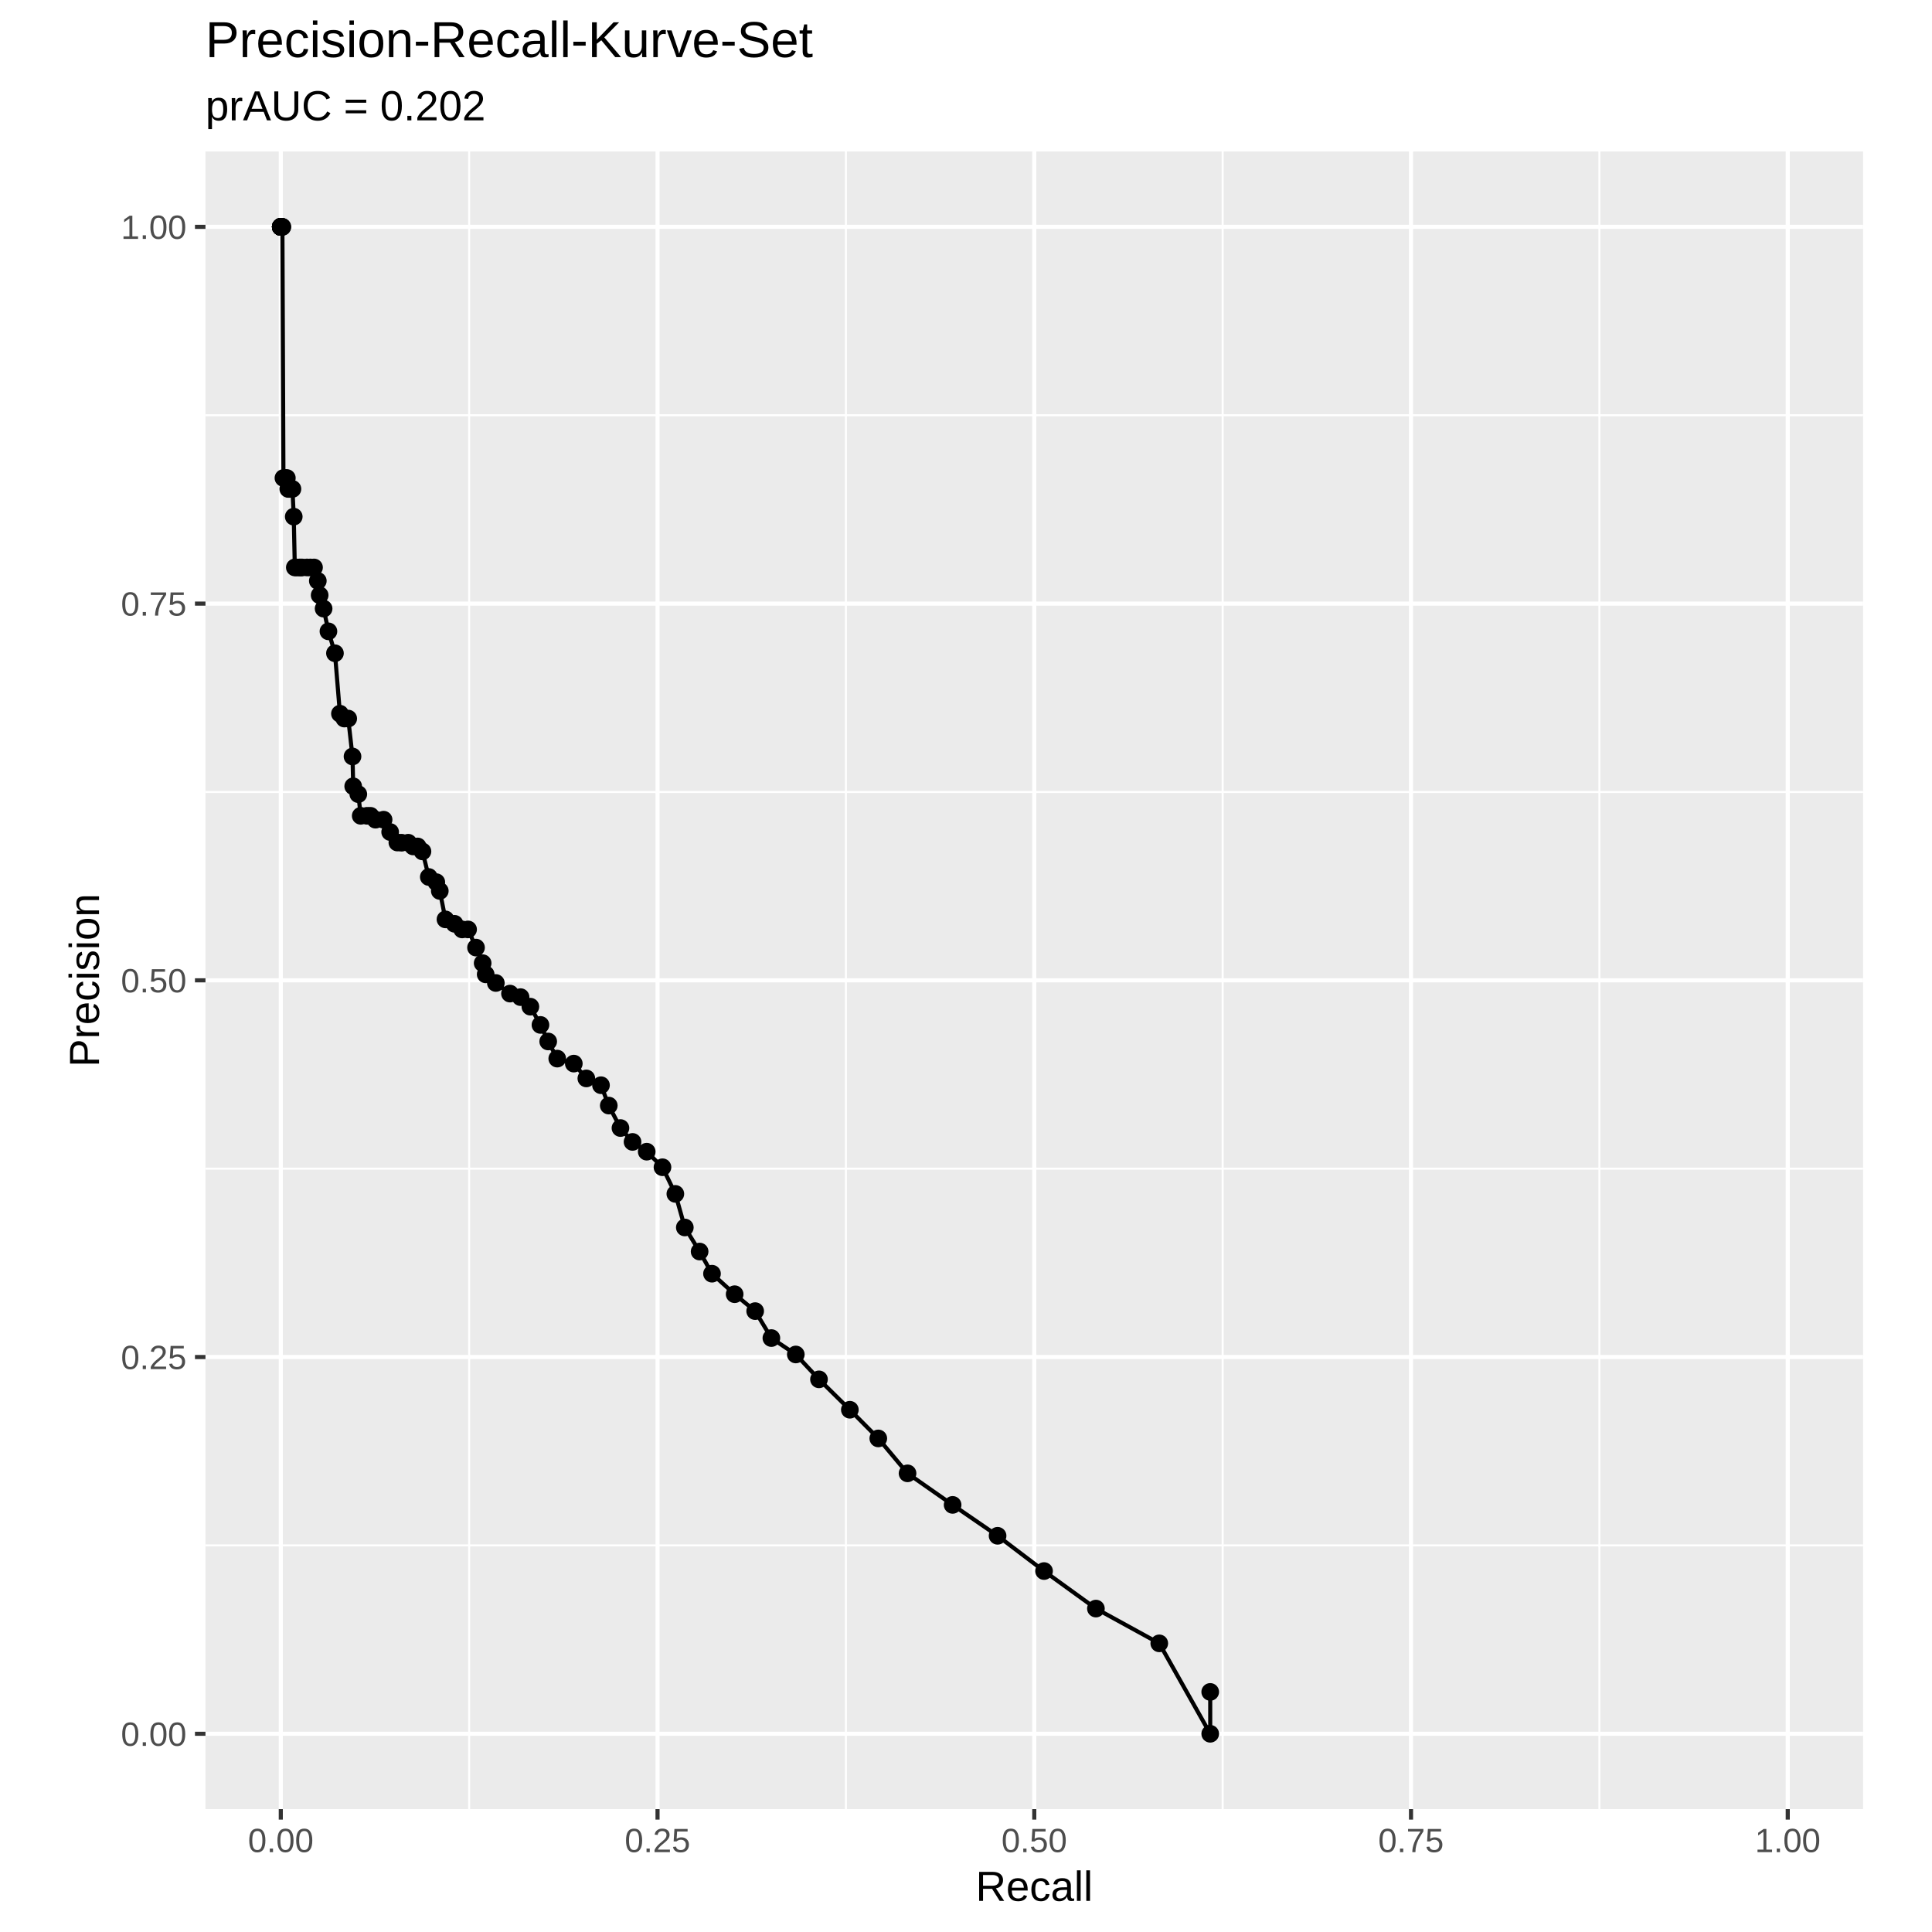
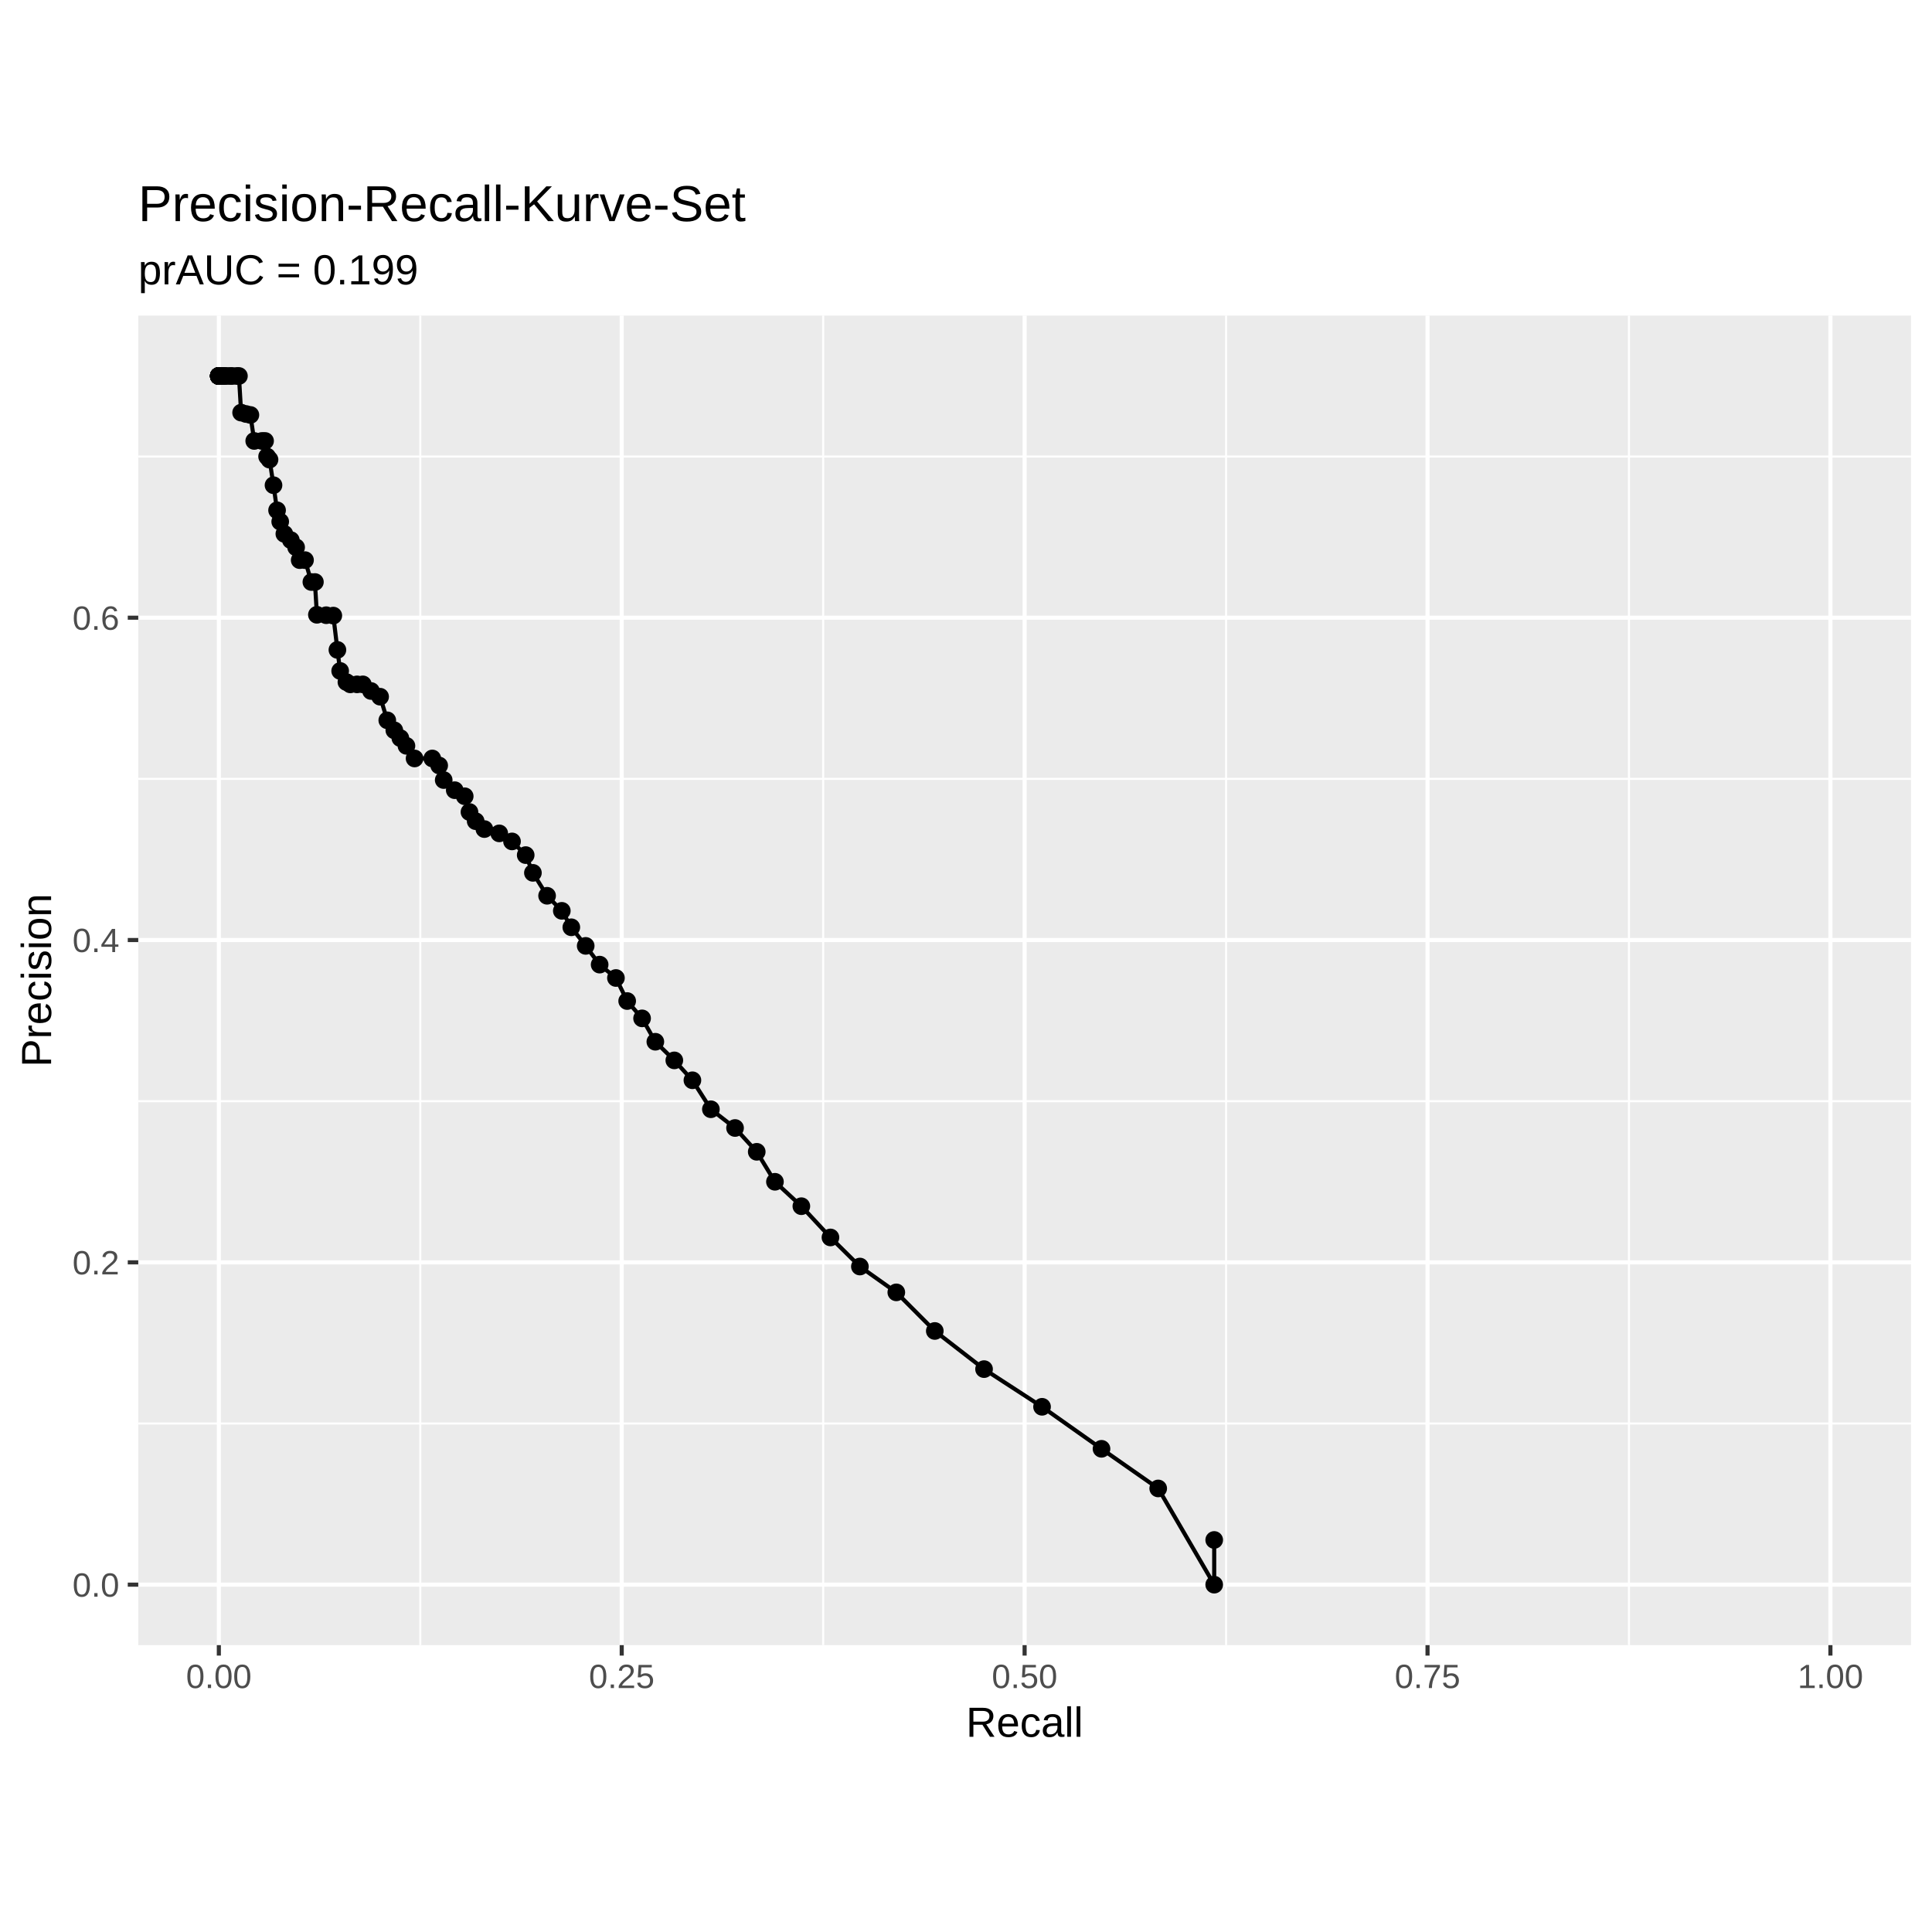
<svg xmlns="http://www.w3.org/2000/svg" class="svglite" width="504.00pt" height="504.00pt" viewBox="0 0 504.00 504.00">
  <defs>
    <style type="text/css">
    .svglite line, .svglite polyline, .svglite polygon, .svglite path, .svglite rect, .svglite circle {
      fill: none;
      stroke: #000000;
      stroke-linecap: round;
      stroke-linejoin: round;
      stroke-miterlimit: 10.00;
    }
    .svglite text {
      white-space: pre;
    }
  </style>
  </defs>
  <rect width="100%" height="100%" style="stroke: none; fill: #FFFFFF;" />
  <defs>
    <clipPath id="cpMC4wMHw1MDQuMDB8MC4wMHw1MDQuMDA=">
      <rect x="0.00" y="0.00" width="504.00" height="504.00" />
    </clipPath>
  </defs>
  <g clip-path="url(#cpMC4wMHw1MDQuMDB8MC4wMHw1MDQuMDA=)">
</g>
  <defs>
-     <clipPath id="cpMTIuNTB8NDkxLjUwfDAuMDB8NTA0LjAw">
-       <rect x="12.50" y="0.00" width="479.01" height="504.00" />
+     <clipPath id="cpMC4wMHw1MDQuMDB8NDIuNzl8NDYxLjIx">
+       <rect x="0" y="42.79" width="504.00" height="418.41" />
    </clipPath>
  </defs>
-   <g clip-path="url(#cpMTIuNTB8NDkxLjUwfDAuMDB8NTA0LjAw)">
-     <rect x="12.50" y="0.00" width="479.01" height="504.00" style="stroke-width: 1.07; stroke: #FFFFFF; fill: #FFFFFF;" />
+   <g clip-path="url(#cpMC4wMHw1MDQuMDB8NDIuNzl8NDYxLjIx)">
+     <rect x="0" y="42.79" width="504.00" height="418.41" style="stroke-width: 1.07; stroke: #FFFFFF; fill: #FFFFFF;" />
  </g>
  <g clip-path="url(#cpMC4wMHw1MDQuMDB8MC4wMHw1MDQuMDA=)">
</g>
  <defs>
-     <clipPath id="cpNTMuNjB8NDg2LjAyfDM5LjUyfDQ3MS45NQ==">
-       <rect x="53.60" y="39.52" width="432.43" height="432.43" />
+     <clipPath id="cpMzYuMDd8NDk4LjUyfDgyLjMyfDQyOS4xNg==">
+       <rect x="36.07" y="82.32" width="462.45" height="346.84" />
    </clipPath>
  </defs>
-   <g clip-path="url(#cpNTMuNjB8NDg2LjAyfDM5LjUyfDQ3MS45NQ==)">
-     <rect x="53.60" y="39.52" width="432.43" height="432.43" style="stroke-width: 1.07; stroke: none; fill: #EBEBEB;" />
-     <polyline points="53.60,403.15 486.02,403.15 " style="stroke-width: 0.53; stroke: #FFFFFF; stroke-linecap: butt;" />
-     <polyline points="53.60,304.87 486.02,304.87 " style="stroke-width: 0.53; stroke: #FFFFFF; stroke-linecap: butt;" />
-     <polyline points="53.60,206.60 486.02,206.60 " style="stroke-width: 0.53; stroke: #FFFFFF; stroke-linecap: butt;" />
-     <polyline points="53.60,108.32 486.02,108.32 " style="stroke-width: 0.53; stroke: #FFFFFF; stroke-linecap: butt;" />
-     <polyline points="122.39,471.95 122.39,39.52 " style="stroke-width: 0.53; stroke: #FFFFFF; stroke-linecap: butt;" />
-     <polyline points="220.67,471.95 220.67,39.52 " style="stroke-width: 0.53; stroke: #FFFFFF; stroke-linecap: butt;" />
-     <polyline points="318.95,471.95 318.95,39.52 " style="stroke-width: 0.53; stroke: #FFFFFF; stroke-linecap: butt;" />
-     <polyline points="417.23,471.95 417.23,39.52 " style="stroke-width: 0.53; stroke: #FFFFFF; stroke-linecap: butt;" />
-     <polyline points="53.60,452.29 486.02,452.29 " style="stroke-width: 1.07; stroke: #FFFFFF; stroke-linecap: butt;" />
-     <polyline points="53.60,354.01 486.02,354.01 " style="stroke-width: 1.07; stroke: #FFFFFF; stroke-linecap: butt;" />
-     <polyline points="53.60,255.74 486.02,255.74 " style="stroke-width: 1.07; stroke: #FFFFFF; stroke-linecap: butt;" />
-     <polyline points="53.60,157.46 486.02,157.46 " style="stroke-width: 1.07; stroke: #FFFFFF; stroke-linecap: butt;" />
-     <polyline points="53.60,59.18 486.02,59.18 " style="stroke-width: 1.07; stroke: #FFFFFF; stroke-linecap: butt;" />
-     <polyline points="73.25,471.95 73.25,39.52 " style="stroke-width: 1.07; stroke: #FFFFFF; stroke-linecap: butt;" />
-     <polyline points="171.53,471.95 171.53,39.52 " style="stroke-width: 1.07; stroke: #FFFFFF; stroke-linecap: butt;" />
-     <polyline points="269.81,471.95 269.81,39.52 " style="stroke-width: 1.07; stroke: #FFFFFF; stroke-linecap: butt;" />
-     <polyline points="368.09,471.95 368.09,39.52 " style="stroke-width: 1.07; stroke: #FFFFFF; stroke-linecap: butt;" />
-     <polyline points="466.37,471.95 466.37,39.52 " style="stroke-width: 1.07; stroke: #FFFFFF; stroke-linecap: butt;" />
-     <circle cx="315.71" cy="452.29" r="1.95" style="stroke-width: 0.71; fill: #000000;" />
-     <circle cx="315.71" cy="441.37" r="1.95" style="stroke-width: 0.71; fill: #000000;" />
-     <circle cx="302.42" cy="428.70" r="1.95" style="stroke-width: 0.71; fill: #000000;" />
-     <circle cx="285.89" cy="419.63" r="1.95" style="stroke-width: 0.71; fill: #000000;" />
-     <circle cx="272.36" cy="409.84" r="1.95" style="stroke-width: 0.71; fill: #000000;" />
-     <circle cx="260.24" cy="400.64" r="1.95" style="stroke-width: 0.71; fill: #000000;" />
-     <circle cx="248.51" cy="392.58" r="1.95" style="stroke-width: 0.71; fill: #000000;" />
-     <circle cx="236.75" cy="384.35" r="1.95" style="stroke-width: 0.71; fill: #000000;" />
-     <circle cx="229.12" cy="375.24" r="1.95" style="stroke-width: 0.71; fill: #000000;" />
-     <circle cx="221.70" cy="367.76" r="1.95" style="stroke-width: 0.71; fill: #000000;" />
-     <circle cx="213.65" cy="359.83" r="1.95" style="stroke-width: 0.71; fill: #000000;" />
-     <circle cx="207.60" cy="353.34" r="1.95" style="stroke-width: 0.71; fill: #000000;" />
-     <circle cx="201.23" cy="349.06" r="1.95" style="stroke-width: 0.71; fill: #000000;" />
-     <circle cx="197.00" cy="342.03" r="1.95" style="stroke-width: 0.71; fill: #000000;" />
-     <circle cx="191.65" cy="337.62" r="1.95" style="stroke-width: 0.71; fill: #000000;" />
-     <circle cx="185.74" cy="332.27" r="1.95" style="stroke-width: 0.71; fill: #000000;" />
-     <circle cx="182.51" cy="326.49" r="1.95" style="stroke-width: 0.71; fill: #000000;" />
-     <circle cx="178.65" cy="320.21" r="1.95" style="stroke-width: 0.71; fill: #000000;" />
-     <circle cx="176.18" cy="311.45" r="1.95" style="stroke-width: 0.71; fill: #000000;" />
-     <circle cx="172.82" cy="304.50" r="1.95" style="stroke-width: 0.71; fill: #000000;" />
-     <circle cx="168.71" cy="300.44" r="1.95" style="stroke-width: 0.71; fill: #000000;" />
-     <circle cx="165.01" cy="297.89" r="1.95" style="stroke-width: 0.71; fill: #000000;" />
-     <circle cx="161.86" cy="294.27" r="1.95" style="stroke-width: 0.71; fill: #000000;" />
-     <circle cx="158.81" cy="288.41" r="1.95" style="stroke-width: 0.71; fill: #000000;" />
-     <circle cx="156.78" cy="283.10" r="1.95" style="stroke-width: 0.71; fill: #000000;" />
-     <circle cx="152.96" cy="281.33" r="1.95" style="stroke-width: 0.71; fill: #000000;" />
-     <circle cx="149.69" cy="277.46" r="1.95" style="stroke-width: 0.71; fill: #000000;" />
-     <circle cx="145.37" cy="276.16" r="1.95" style="stroke-width: 0.71; fill: #000000;" />
-     <circle cx="143.01" cy="271.69" r="1.95" style="stroke-width: 0.71; fill: #000000;" />
-     <circle cx="140.99" cy="267.37" r="1.95" style="stroke-width: 0.71; fill: #000000;" />
-     <circle cx="138.36" cy="262.61" r="1.95" style="stroke-width: 0.71; fill: #000000;" />
-     <circle cx="135.80" cy="260.12" r="1.95" style="stroke-width: 0.71; fill: #000000;" />
-     <circle cx="133.04" cy="259.20" r="1.95" style="stroke-width: 0.71; fill: #000000;" />
-     <circle cx="129.35" cy="256.43" r="1.95" style="stroke-width: 0.71; fill: #000000;" />
-     <circle cx="126.70" cy="254.18" r="1.95" style="stroke-width: 0.71; fill: #000000;" />
-     <circle cx="125.91" cy="251.26" r="1.95" style="stroke-width: 0.71; fill: #000000;" />
-     <circle cx="124.18" cy="247.20" r="1.95" style="stroke-width: 0.71; fill: #000000;" />
-     <circle cx="122.11" cy="242.46" r="1.95" style="stroke-width: 0.71; fill: #000000;" />
-     <circle cx="120.56" cy="242.46" r="1.95" style="stroke-width: 0.71; fill: #000000;" />
-     <circle cx="118.58" cy="240.99" r="1.95" style="stroke-width: 0.71; fill: #000000;" />
-     <circle cx="116.21" cy="239.84" r="1.95" style="stroke-width: 0.71; fill: #000000;" />
-     <circle cx="114.73" cy="232.42" r="1.95" style="stroke-width: 0.71; fill: #000000;" />
-     <circle cx="113.82" cy="230.13" r="1.95" style="stroke-width: 0.71; fill: #000000;" />
-     <circle cx="111.86" cy="228.78" r="1.95" style="stroke-width: 0.71; fill: #000000;" />
-     <circle cx="110.21" cy="222.11" r="1.95" style="stroke-width: 0.71; fill: #000000;" />
-     <circle cx="108.96" cy="220.81" r="1.95" style="stroke-width: 0.71; fill: #000000;" />
-     <circle cx="107.77" cy="220.81" r="1.95" style="stroke-width: 0.71; fill: #000000;" />
-     <circle cx="106.50" cy="219.84" r="1.95" style="stroke-width: 0.71; fill: #000000;" />
-     <circle cx="104.77" cy="219.84" r="1.95" style="stroke-width: 0.71; fill: #000000;" />
-     <circle cx="103.66" cy="219.79" r="1.95" style="stroke-width: 0.71; fill: #000000;" />
-     <circle cx="101.78" cy="217.05" r="1.95" style="stroke-width: 0.71; fill: #000000;" />
-     <circle cx="100.07" cy="213.83" r="1.95" style="stroke-width: 0.71; fill: #000000;" />
-     <circle cx="97.96" cy="213.83" r="1.95" style="stroke-width: 0.71; fill: #000000;" />
-     <circle cx="96.66" cy="212.82" r="1.95" style="stroke-width: 0.71; fill: #000000;" />
-     <circle cx="95.73" cy="212.82" r="1.95" style="stroke-width: 0.71; fill: #000000;" />
-     <circle cx="94.10" cy="212.82" r="1.95" style="stroke-width: 0.71; fill: #000000;" />
-     <circle cx="93.47" cy="207.17" r="1.95" style="stroke-width: 0.71; fill: #000000;" />
-     <circle cx="92.14" cy="205.12" r="1.95" style="stroke-width: 0.71; fill: #000000;" />
-     <circle cx="91.96" cy="197.34" r="1.95" style="stroke-width: 0.71; fill: #000000;" />
-     <circle cx="90.84" cy="187.45" r="1.95" style="stroke-width: 0.71; fill: #000000;" />
-     <circle cx="89.83" cy="187.45" r="1.95" style="stroke-width: 0.71; fill: #000000;" />
-     <circle cx="88.68" cy="186.18" r="1.95" style="stroke-width: 0.71; fill: #000000;" />
-     <circle cx="87.38" cy="170.41" r="1.95" style="stroke-width: 0.71; fill: #000000;" />
-     <circle cx="85.68" cy="164.70" r="1.95" style="stroke-width: 0.71; fill: #000000;" />
-     <circle cx="84.42" cy="158.77" r="1.95" style="stroke-width: 0.71; fill: #000000;" />
-     <circle cx="83.39" cy="155.27" r="1.95" style="stroke-width: 0.71; fill: #000000;" />
-     <circle cx="82.91" cy="151.54" r="1.95" style="stroke-width: 0.71; fill: #000000;" />
-     <circle cx="81.92" cy="148.03" r="1.95" style="stroke-width: 0.71; fill: #000000;" />
-     <circle cx="80.94" cy="148.03" r="1.95" style="stroke-width: 0.71; fill: #000000;" />
-     <circle cx="80.08" cy="148.03" r="1.95" style="stroke-width: 0.71; fill: #000000;" />
-     <circle cx="78.82" cy="148.03" r="1.95" style="stroke-width: 0.71; fill: #000000;" />
-     <circle cx="78.45" cy="148.03" r="1.95" style="stroke-width: 0.71; fill: #000000;" />
-     <circle cx="78.11" cy="148.03" r="1.95" style="stroke-width: 0.71; fill: #000000;" />
-     <circle cx="77.38" cy="148.03" r="1.95" style="stroke-width: 0.71; fill: #000000;" />
-     <circle cx="76.91" cy="148.03" r="1.95" style="stroke-width: 0.71; fill: #000000;" />
-     <circle cx="76.63" cy="134.78" r="1.95" style="stroke-width: 0.71; fill: #000000;" />
-     <circle cx="76.29" cy="127.55" r="1.95" style="stroke-width: 0.71; fill: #000000;" />
-     <circle cx="75.55" cy="127.55" r="1.95" style="stroke-width: 0.71; fill: #000000;" />
-     <circle cx="75.20" cy="127.55" r="1.95" style="stroke-width: 0.71; fill: #000000;" />
-     <circle cx="74.83" cy="124.70" r="1.95" style="stroke-width: 0.71; fill: #000000;" />
-     <circle cx="74.36" cy="124.70" r="1.95" style="stroke-width: 0.71; fill: #000000;" />
-     <circle cx="73.94" cy="124.70" r="1.95" style="stroke-width: 0.71; fill: #000000;" />
-     <circle cx="73.67" cy="59.18" r="1.95" style="stroke-width: 0.71; fill: #000000;" />
-     <circle cx="73.57" cy="59.18" r="1.95" style="stroke-width: 0.71; fill: #000000;" />
-     <circle cx="73.57" cy="59.18" r="1.95" style="stroke-width: 0.71; fill: #000000;" />
-     <circle cx="73.25" cy="59.18" r="1.95" style="stroke-width: 0.71; fill: #000000;" />
-     <circle cx="73.25" cy="59.18" r="1.95" style="stroke-width: 0.71; fill: #000000;" />
-     <circle cx="73.25" cy="59.18" r="1.95" style="stroke-width: 0.71; fill: #000000;" />
-     <circle cx="73.25" cy="59.18" r="1.95" style="stroke-width: 0.71; fill: #000000;" />
-     <circle cx="73.25" cy="59.18" r="1.95" style="stroke-width: 0.71; fill: #000000;" />
-     <circle cx="73.25" cy="59.18" r="1.95" style="stroke-width: 0.71; fill: #000000;" />
-     <circle cx="73.25" cy="59.18" r="1.95" style="stroke-width: 0.71; fill: #000000;" />
-     <circle cx="73.25" cy="59.18" r="1.95" style="stroke-width: 0.71; fill: #000000;" />
-     <circle cx="73.25" cy="59.18" r="1.95" style="stroke-width: 0.71; fill: #000000;" />
-     <circle cx="73.25" cy="59.18" r="1.95" style="stroke-width: 0.71; fill: #000000;" />
-     <circle cx="73.25" cy="59.18" r="1.95" style="stroke-width: 0.71; fill: #000000;" />
-     <circle cx="73.25" cy="59.18" r="1.95" style="stroke-width: 0.71; fill: #000000;" />
-     <circle cx="73.25" cy="59.18" r="1.95" style="stroke-width: 0.71; fill: #000000;" />
-     <circle cx="73.25" cy="59.18" r="1.95" style="stroke-width: 0.71; fill: #000000;" />
-     <circle cx="73.25" cy="59.18" r="1.95" style="stroke-width: 0.71; fill: #000000;" />
-     <circle cx="73.25" cy="59.18" r="1.95" style="stroke-width: 0.71; fill: #000000;" />
-     <circle cx="73.25" cy="59.18" r="1.95" style="stroke-width: 0.71; fill: #000000;" />
-     <circle cx="73.25" cy="59.18" r="1.95" style="stroke-width: 0.71; fill: #000000;" />
-     <polyline points="73.25,59.18 73.25,59.18 73.25,59.18 73.25,59.18 73.25,59.18 73.25,59.18 73.25,59.18 73.25,59.18 73.25,59.18 73.25,59.18 73.25,59.18 73.25,59.18 73.25,59.18 73.25,59.18 73.25,59.18 73.25,59.18 73.25,59.18 73.25,59.18 73.57,59.18 73.57,59.18 73.67,59.18 73.94,124.70 74.36,124.70 74.83,124.70 75.20,127.55 75.55,127.55 76.29,127.55 76.63,134.78 76.91,148.03 77.38,148.03 78.11,148.03 78.45,148.03 78.82,148.03 80.08,148.03 80.94,148.03 81.92,148.03 82.91,151.54 83.39,155.27 84.42,158.77 85.68,164.70 87.38,170.41 88.68,186.18 89.83,187.45 90.84,187.45 91.96,197.34 92.14,205.12 93.47,207.17 94.10,212.82 95.73,212.82 96.66,212.82 97.96,213.83 100.07,213.83 101.78,217.05 103.66,219.79 104.77,219.84 106.50,219.84 107.77,220.81 108.96,220.81 110.21,222.11 111.86,228.78 113.82,230.13 114.73,232.42 116.21,239.84 118.58,240.99 120.56,242.46 122.11,242.46 124.18,247.20 125.91,251.26 126.70,254.18 129.35,256.43 133.04,259.20 135.80,260.12 138.36,262.61 140.99,267.37 143.01,271.69 145.37,276.16 149.69,277.46 152.96,281.33 156.78,283.10 158.81,288.41 161.86,294.27 165.01,297.89 168.71,300.44 172.82,304.50 176.18,311.45 178.65,320.21 182.51,326.49 185.74,332.27 191.65,337.62 197.00,342.03 201.23,349.06 207.60,353.34 213.65,359.83 221.70,367.76 229.12,375.24 236.75,384.35 248.51,392.58 260.24,400.64 272.36,409.84 285.89,419.63 302.42,428.70 315.71,452.29 315.71,441.37 " style="stroke-width: 1.07; stroke-linecap: butt;" />
+   <g clip-path="url(#cpMzYuMDd8NDk4LjUyfDgyLjMyfDQyOS4xNg==)">
+     <rect x="36.07" y="82.32" width="462.45" height="346.84" style="stroke-width: 1.07; stroke: none; fill: #EBEBEB;" />
+     <polyline points="36.07,371.35 498.52,371.35 " style="stroke-width: 0.53; stroke: #FFFFFF; stroke-linecap: butt;" />
+     <polyline points="36.07,287.27 498.52,287.27 " style="stroke-width: 0.53; stroke: #FFFFFF; stroke-linecap: butt;" />
+     <polyline points="36.07,203.18 498.52,203.18 " style="stroke-width: 0.53; stroke: #FFFFFF; stroke-linecap: butt;" />
+     <polyline points="36.07,119.10 498.52,119.10 " style="stroke-width: 0.53; stroke: #FFFFFF; stroke-linecap: butt;" />
+     <polyline points="109.64,429.16 109.64,82.32 " style="stroke-width: 0.53; stroke: #FFFFFF; stroke-linecap: butt;" />
+     <polyline points="214.74,429.16 214.74,82.32 " style="stroke-width: 0.53; stroke: #FFFFFF; stroke-linecap: butt;" />
+     <polyline points="319.85,429.16 319.85,82.32 " style="stroke-width: 0.53; stroke: #FFFFFF; stroke-linecap: butt;" />
+     <polyline points="424.95,429.16 424.95,82.32 " style="stroke-width: 0.53; stroke: #FFFFFF; stroke-linecap: butt;" />
+     <polyline points="36.07,413.39 498.52,413.39 " style="stroke-width: 1.07; stroke: #FFFFFF; stroke-linecap: butt;" />
+     <polyline points="36.07,329.31 498.52,329.31 " style="stroke-width: 1.07; stroke: #FFFFFF; stroke-linecap: butt;" />
+     <polyline points="36.07,245.23 498.52,245.23 " style="stroke-width: 1.07; stroke: #FFFFFF; stroke-linecap: butt;" />
+     <polyline points="36.07,161.14 498.52,161.14 " style="stroke-width: 1.07; stroke: #FFFFFF; stroke-linecap: butt;" />
+     <polyline points="57.09,429.16 57.09,82.32 " style="stroke-width: 1.07; stroke: #FFFFFF; stroke-linecap: butt;" />
+     <polyline points="162.19,429.16 162.19,82.32 " style="stroke-width: 1.07; stroke: #FFFFFF; stroke-linecap: butt;" />
+     <polyline points="267.29,429.16 267.29,82.32 " style="stroke-width: 1.07; stroke: #FFFFFF; stroke-linecap: butt;" />
+     <polyline points="372.40,429.16 372.40,82.32 " style="stroke-width: 1.07; stroke: #FFFFFF; stroke-linecap: butt;" />
+     <polyline points="477.50,429.16 477.50,82.32 " style="stroke-width: 1.07; stroke: #FFFFFF; stroke-linecap: butt;" />
+     <circle cx="316.75" cy="413.39" r="1.95" style="stroke-width: 0.71; fill: #000000;" />
+     <circle cx="316.75" cy="401.73" r="1.95" style="stroke-width: 0.71; fill: #000000;" />
+     <circle cx="302.14" cy="388.29" r="1.95" style="stroke-width: 0.71; fill: #000000;" />
+     <circle cx="287.35" cy="377.95" r="1.95" style="stroke-width: 0.71; fill: #000000;" />
+     <circle cx="271.84" cy="366.99" r="1.95" style="stroke-width: 0.71; fill: #000000;" />
+     <circle cx="256.71" cy="357.16" r="1.95" style="stroke-width: 0.71; fill: #000000;" />
+     <circle cx="243.86" cy="347.21" r="1.95" style="stroke-width: 0.71; fill: #000000;" />
+     <circle cx="233.82" cy="337.14" r="1.95" style="stroke-width: 0.71; fill: #000000;" />
+     <circle cx="224.32" cy="330.40" r="1.95" style="stroke-width: 0.71; fill: #000000;" />
+     <circle cx="216.64" cy="322.81" r="1.95" style="stroke-width: 0.71; fill: #000000;" />
+     <circle cx="209.05" cy="314.66" r="1.95" style="stroke-width: 0.71; fill: #000000;" />
+     <circle cx="202.16" cy="308.29" r="1.95" style="stroke-width: 0.71; fill: #000000;" />
+     <circle cx="197.41" cy="300.47" r="1.95" style="stroke-width: 0.71; fill: #000000;" />
+     <circle cx="191.75" cy="294.26" r="1.95" style="stroke-width: 0.71; fill: #000000;" />
+     <circle cx="185.45" cy="289.37" r="1.95" style="stroke-width: 0.71; fill: #000000;" />
+     <circle cx="180.63" cy="281.81" r="1.95" style="stroke-width: 0.71; fill: #000000;" />
+     <circle cx="175.91" cy="276.62" r="1.95" style="stroke-width: 0.71; fill: #000000;" />
+     <circle cx="170.96" cy="271.76" r="1.95" style="stroke-width: 0.71; fill: #000000;" />
+     <circle cx="167.50" cy="265.66" r="1.95" style="stroke-width: 0.71; fill: #000000;" />
+     <circle cx="163.61" cy="261.14" r="1.95" style="stroke-width: 0.71; fill: #000000;" />
+     <circle cx="160.68" cy="255.13" r="1.95" style="stroke-width: 0.71; fill: #000000;" />
+     <circle cx="156.43" cy="251.64" r="1.95" style="stroke-width: 0.71; fill: #000000;" />
+     <circle cx="152.79" cy="246.75" r="1.95" style="stroke-width: 0.71; fill: #000000;" />
+     <circle cx="149.04" cy="241.90" r="1.95" style="stroke-width: 0.71; fill: #000000;" />
+     <circle cx="146.56" cy="237.61" r="1.95" style="stroke-width: 0.71; fill: #000000;" />
+     <circle cx="142.72" cy="233.68" r="1.95" style="stroke-width: 0.71; fill: #000000;" />
+     <circle cx="139.02" cy="227.70" r="1.95" style="stroke-width: 0.71; fill: #000000;" />
+     <circle cx="137.14" cy="223.07" r="1.95" style="stroke-width: 0.71; fill: #000000;" />
+     <circle cx="133.57" cy="219.50" r="1.95" style="stroke-width: 0.71; fill: #000000;" />
+     <circle cx="130.24" cy="217.40" r="1.95" style="stroke-width: 0.71; fill: #000000;" />
+     <circle cx="126.36" cy="216.28" r="1.95" style="stroke-width: 0.71; fill: #000000;" />
+     <circle cx="124.09" cy="214.22" r="1.95" style="stroke-width: 0.71; fill: #000000;" />
+     <circle cx="122.47" cy="211.83" r="1.95" style="stroke-width: 0.71; fill: #000000;" />
+     <circle cx="121.23" cy="207.72" r="1.95" style="stroke-width: 0.71; fill: #000000;" />
+     <circle cx="118.63" cy="206.14" r="1.95" style="stroke-width: 0.71; fill: #000000;" />
+     <circle cx="115.75" cy="203.49" r="1.95" style="stroke-width: 0.71; fill: #000000;" />
+     <circle cx="114.57" cy="199.70" r="1.95" style="stroke-width: 0.71; fill: #000000;" />
+     <circle cx="112.77" cy="197.86" r="1.95" style="stroke-width: 0.71; fill: #000000;" />
+     <circle cx="108.15" cy="197.86" r="1.95" style="stroke-width: 0.71; fill: #000000;" />
+     <circle cx="106.03" cy="194.57" r="1.95" style="stroke-width: 0.71; fill: #000000;" />
+     <circle cx="104.44" cy="192.55" r="1.95" style="stroke-width: 0.71; fill: #000000;" />
+     <circle cx="102.87" cy="190.52" r="1.95" style="stroke-width: 0.71; fill: #000000;" />
+     <circle cx="101.03" cy="187.91" r="1.95" style="stroke-width: 0.71; fill: #000000;" />
+     <circle cx="99.16" cy="181.75" r="1.95" style="stroke-width: 0.71; fill: #000000;" />
+     <circle cx="96.79" cy="180.26" r="1.95" style="stroke-width: 0.71; fill: #000000;" />
+     <circle cx="94.66" cy="178.53" r="1.95" style="stroke-width: 0.71; fill: #000000;" />
+     <circle cx="93.14" cy="178.53" r="1.95" style="stroke-width: 0.71; fill: #000000;" />
+     <circle cx="91.39" cy="178.53" r="1.95" style="stroke-width: 0.71; fill: #000000;" />
+     <circle cx="90.37" cy="177.93" r="1.95" style="stroke-width: 0.71; fill: #000000;" />
+     <circle cx="88.74" cy="175.03" r="1.95" style="stroke-width: 0.71; fill: #000000;" />
+     <circle cx="88.02" cy="169.54" r="1.95" style="stroke-width: 0.71; fill: #000000;" />
+     <circle cx="86.95" cy="160.59" r="1.95" style="stroke-width: 0.71; fill: #000000;" />
+     <circle cx="85.10" cy="160.49" r="1.95" style="stroke-width: 0.71; fill: #000000;" />
+     <circle cx="82.67" cy="160.38" r="1.95" style="stroke-width: 0.71; fill: #000000;" />
+     <circle cx="82.15" cy="151.83" r="1.95" style="stroke-width: 0.71; fill: #000000;" />
+     <circle cx="81.23" cy="151.83" r="1.95" style="stroke-width: 0.71; fill: #000000;" />
+     <circle cx="79.57" cy="146.12" r="1.95" style="stroke-width: 0.71; fill: #000000;" />
+     <circle cx="78.18" cy="146.12" r="1.95" style="stroke-width: 0.71; fill: #000000;" />
+     <circle cx="77.25" cy="142.78" r="1.95" style="stroke-width: 0.71; fill: #000000;" />
+     <circle cx="75.87" cy="140.90" r="1.95" style="stroke-width: 0.71; fill: #000000;" />
+     <circle cx="74.18" cy="139.27" r="1.95" style="stroke-width: 0.71; fill: #000000;" />
+     <circle cx="73.10" cy="136.08" r="1.95" style="stroke-width: 0.71; fill: #000000;" />
+     <circle cx="72.28" cy="133.12" r="1.95" style="stroke-width: 0.71; fill: #000000;" />
+     <circle cx="71.35" cy="126.58" r="1.95" style="stroke-width: 0.71; fill: #000000;" />
+     <circle cx="70.31" cy="119.90" r="1.95" style="stroke-width: 0.71; fill: #000000;" />
+     <circle cx="69.68" cy="119.10" r="1.95" style="stroke-width: 0.71; fill: #000000;" />
+     <circle cx="69.15" cy="115.03" r="1.95" style="stroke-width: 0.71; fill: #000000;" />
+     <circle cx="68.34" cy="115.03" r="1.95" style="stroke-width: 0.71; fill: #000000;" />
+     <circle cx="66.32" cy="115.03" r="1.95" style="stroke-width: 0.71; fill: #000000;" />
+     <circle cx="65.32" cy="108.25" r="1.95" style="stroke-width: 0.71; fill: #000000;" />
+     <circle cx="64.18" cy="108.00" r="1.95" style="stroke-width: 0.71; fill: #000000;" />
+     <circle cx="62.90" cy="107.64" r="1.95" style="stroke-width: 0.71; fill: #000000;" />
+     <circle cx="62.33" cy="98.08" r="1.95" style="stroke-width: 0.71; fill: #000000;" />
+     <circle cx="61.80" cy="98.08" r="1.95" style="stroke-width: 0.71; fill: #000000;" />
+     <circle cx="60.60" cy="98.08" r="1.95" style="stroke-width: 0.71; fill: #000000;" />
+     <circle cx="60.04" cy="98.08" r="1.95" style="stroke-width: 0.71; fill: #000000;" />
+     <circle cx="59.11" cy="98.08" r="1.95" style="stroke-width: 0.71; fill: #000000;" />
+     <circle cx="58.52" cy="98.08" r="1.95" style="stroke-width: 0.71; fill: #000000;" />
+     <circle cx="58.22" cy="98.08" r="1.95" style="stroke-width: 0.71; fill: #000000;" />
+     <circle cx="58.11" cy="98.08" r="1.95" style="stroke-width: 0.71; fill: #000000;" />
+     <circle cx="57.96" cy="98.08" r="1.95" style="stroke-width: 0.71; fill: #000000;" />
+     <circle cx="57.70" cy="98.08" r="1.95" style="stroke-width: 0.71; fill: #000000;" />
+     <circle cx="57.70" cy="98.08" r="1.95" style="stroke-width: 0.71; fill: #000000;" />
+     <circle cx="57.70" cy="98.08" r="1.95" style="stroke-width: 0.71; fill: #000000;" />
+     <circle cx="57.40" cy="98.08" r="1.95" style="stroke-width: 0.71; fill: #000000;" />
+     <circle cx="57.29" cy="98.08" r="1.95" style="stroke-width: 0.71; fill: #000000;" />
+     <circle cx="57.29" cy="98.08" r="1.95" style="stroke-width: 0.71; fill: #000000;" />
+     <circle cx="57.09" cy="98.08" r="1.95" style="stroke-width: 0.71; fill: #000000;" />
+     <circle cx="57.09" cy="98.08" r="1.95" style="stroke-width: 0.71; fill: #000000;" />
+     <circle cx="57.09" cy="98.08" r="1.95" style="stroke-width: 0.71; fill: #000000;" />
+     <circle cx="57.09" cy="98.08" r="1.95" style="stroke-width: 0.71; fill: #000000;" />
+     <circle cx="57.09" cy="98.08" r="1.95" style="stroke-width: 0.71; fill: #000000;" />
+     <circle cx="57.09" cy="98.08" r="1.95" style="stroke-width: 0.71; fill: #000000;" />
+     <circle cx="57.09" cy="98.08" r="1.95" style="stroke-width: 0.71; fill: #000000;" />
+     <circle cx="57.09" cy="98.08" r="1.95" style="stroke-width: 0.71; fill: #000000;" />
+     <circle cx="57.09" cy="98.08" r="1.95" style="stroke-width: 0.71; fill: #000000;" />
+     <circle cx="57.09" cy="98.08" r="1.95" style="stroke-width: 0.71; fill: #000000;" />
+     <circle cx="57.09" cy="98.08" r="1.95" style="stroke-width: 0.71; fill: #000000;" />
+     <circle cx="57.09" cy="98.08" r="1.95" style="stroke-width: 0.71; fill: #000000;" />
+     <circle cx="57.09" cy="98.08" r="1.95" style="stroke-width: 0.71; fill: #000000;" />
+     <circle cx="57.09" cy="98.08" r="1.95" style="stroke-width: 0.71; fill: #000000;" />
+     <circle cx="57.09" cy="98.08" r="1.95" style="stroke-width: 0.71; fill: #000000;" />
+     <circle cx="57.09" cy="98.08" r="1.95" style="stroke-width: 0.71; fill: #000000;" />
+     <polyline points="57.09,98.08 57.09,98.08 57.09,98.08 57.09,98.08 57.09,98.08 57.09,98.08 57.09,98.08 57.09,98.08 57.09,98.08 57.09,98.08 57.09,98.08 57.09,98.08 57.09,98.08 57.09,98.08 57.09,98.08 57.09,98.08 57.29,98.08 57.29,98.08 57.40,98.08 57.70,98.08 57.70,98.08 57.70,98.08 57.96,98.08 58.11,98.08 58.22,98.08 58.52,98.08 59.11,98.08 60.04,98.08 60.60,98.08 61.80,98.08 62.33,98.08 62.90,107.64 64.18,108.00 65.32,108.25 66.32,115.03 68.34,115.03 69.15,115.03 69.68,119.10 70.31,119.90 71.35,126.58 72.28,133.12 73.10,136.08 74.18,139.27 75.87,140.90 77.25,142.78 78.18,146.12 79.57,146.12 81.23,151.83 82.15,151.83 82.67,160.38 85.10,160.49 86.95,160.59 88.02,169.54 88.74,175.03 90.37,177.93 91.39,178.53 93.14,178.53 94.66,178.53 96.79,180.26 99.16,181.75 101.03,187.91 102.87,190.52 104.44,192.55 106.03,194.57 108.15,197.86 112.77,197.86 114.57,199.70 115.75,203.49 118.63,206.14 121.23,207.72 122.47,211.83 124.09,214.22 126.36,216.28 130.24,217.40 133.57,219.50 137.14,223.07 139.02,227.70 142.72,233.68 146.56,237.61 149.04,241.90 152.79,246.75 156.43,251.64 160.68,255.13 163.61,261.14 167.50,265.66 170.96,271.76 175.91,276.62 180.63,281.81 185.45,289.37 191.75,294.26 197.41,300.47 202.16,308.29 209.05,314.66 216.64,322.81 224.32,330.40 233.82,337.14 243.86,347.21 256.71,357.16 271.84,366.99 287.35,377.95 302.14,388.29 316.75,413.39 316.75,401.73 " style="stroke-width: 1.07; stroke-linecap: butt;" />
  </g>
  <g clip-path="url(#cpMC4wMHw1MDQuMDB8MC4wMHw1MDQuMDA=)">
-     <text x="48.67" y="455.44" text-anchor="end" style="font-size: 8.80px;fill: #4D4D4D; font-family: &quot;Arimo&quot;;" textLength="17.45px" lengthAdjust="spacingAndGlyphs">0.00</text>
-     <text x="48.67" y="357.16" text-anchor="end" style="font-size: 8.80px;fill: #4D4D4D; font-family: &quot;Arimo&quot;;" textLength="17.45px" lengthAdjust="spacingAndGlyphs">0.25</text>
-     <text x="48.67" y="258.88" text-anchor="end" style="font-size: 8.80px;fill: #4D4D4D; font-family: &quot;Arimo&quot;;" textLength="17.45px" lengthAdjust="spacingAndGlyphs">0.50</text>
-     <text x="48.67" y="160.60" text-anchor="end" style="font-size: 8.80px;fill: #4D4D4D; font-family: &quot;Arimo&quot;;" textLength="17.45px" lengthAdjust="spacingAndGlyphs">0.75</text>
-     <text x="48.67" y="62.32" text-anchor="end" style="font-size: 8.80px;fill: #4D4D4D; font-family: &quot;Arimo&quot;;" textLength="17.45px" lengthAdjust="spacingAndGlyphs">1.00</text>
-     <polyline points="50.86,452.29 53.60,452.29 " style="stroke-width: 1.07; stroke: #333333; stroke-linecap: butt;" />
-     <polyline points="50.86,354.01 53.60,354.01 " style="stroke-width: 1.07; stroke: #333333; stroke-linecap: butt;" />
-     <polyline points="50.86,255.74 53.60,255.74 " style="stroke-width: 1.07; stroke: #333333; stroke-linecap: butt;" />
-     <polyline points="50.86,157.46 53.60,157.46 " style="stroke-width: 1.07; stroke: #333333; stroke-linecap: butt;" />
-     <polyline points="50.86,59.18 53.60,59.18 " style="stroke-width: 1.07; stroke: #333333; stroke-linecap: butt;" />
-     <polyline points="73.25,474.69 73.25,471.95 " style="stroke-width: 1.07; stroke: #333333; stroke-linecap: butt;" />
-     <polyline points="171.53,474.69 171.53,471.95 " style="stroke-width: 1.07; stroke: #333333; stroke-linecap: butt;" />
-     <polyline points="269.81,474.69 269.81,471.95 " style="stroke-width: 1.07; stroke: #333333; stroke-linecap: butt;" />
-     <polyline points="368.09,474.69 368.09,471.95 " style="stroke-width: 1.07; stroke: #333333; stroke-linecap: butt;" />
-     <polyline points="466.37,474.69 466.37,471.95 " style="stroke-width: 1.07; stroke: #333333; stroke-linecap: butt;" />
-     <text x="73.25" y="483.17" text-anchor="middle" style="font-size: 8.80px;fill: #4D4D4D; font-family: &quot;Arimo&quot;;" textLength="17.45px" lengthAdjust="spacingAndGlyphs">0.00</text>
-     <text x="171.53" y="483.17" text-anchor="middle" style="font-size: 8.80px;fill: #4D4D4D; font-family: &quot;Arimo&quot;;" textLength="17.45px" lengthAdjust="spacingAndGlyphs">0.25</text>
-     <text x="269.81" y="483.17" text-anchor="middle" style="font-size: 8.80px;fill: #4D4D4D; font-family: &quot;Arimo&quot;;" textLength="17.45px" lengthAdjust="spacingAndGlyphs">0.50</text>
-     <text x="368.09" y="483.17" text-anchor="middle" style="font-size: 8.80px;fill: #4D4D4D; font-family: &quot;Arimo&quot;;" textLength="17.45px" lengthAdjust="spacingAndGlyphs">0.75</text>
-     <text x="466.37" y="483.17" text-anchor="middle" style="font-size: 8.80px;fill: #4D4D4D; font-family: &quot;Arimo&quot;;" textLength="17.45px" lengthAdjust="spacingAndGlyphs">1.00</text>
-     <text x="269.81" y="495.88" text-anchor="middle" style="font-size: 11.00px; font-family: &quot;Arimo&quot;;" textLength="30.17px" lengthAdjust="spacingAndGlyphs">Recall</text>
-     <text transform="translate(25.83,255.74) rotate(-90)" text-anchor="middle" style="font-size: 11.00px; font-family: &quot;Arimo&quot;;" textLength="47.07px" lengthAdjust="spacingAndGlyphs">Precision</text>
-     <text x="53.60" y="31.40" style="font-size: 11.00px; font-family: &quot;Arimo&quot;;" textLength="73.46px" lengthAdjust="spacingAndGlyphs">prAUC = 0.202</text>
-     <text x="53.60" y="14.90" style="font-size: 13.20px; font-family: &quot;Arimo&quot;;" textLength="160.70px" lengthAdjust="spacingAndGlyphs">Precision-Recall-Kurve-Set</text>
+     <text x="31.14" y="416.53" text-anchor="end" style="font-size: 8.80px;fill: #4D4D4D; font-family: &quot;Arimo&quot;;" textLength="12.42px" lengthAdjust="spacingAndGlyphs">0.0</text>
+     <text x="31.14" y="332.45" text-anchor="end" style="font-size: 8.80px;fill: #4D4D4D; font-family: &quot;Arimo&quot;;" textLength="12.42px" lengthAdjust="spacingAndGlyphs">0.2</text>
+     <text x="31.14" y="248.37" text-anchor="end" style="font-size: 8.80px;fill: #4D4D4D; font-family: &quot;Arimo&quot;;" textLength="12.42px" lengthAdjust="spacingAndGlyphs">0.4</text>
+     <text x="31.14" y="164.29" text-anchor="end" style="font-size: 8.80px;fill: #4D4D4D; font-family: &quot;Arimo&quot;;" textLength="12.42px" lengthAdjust="spacingAndGlyphs">0.6</text>
+     <polyline points="33.33,413.39 36.07,413.39 " style="stroke-width: 1.07; stroke: #333333; stroke-linecap: butt;" />
+     <polyline points="33.33,329.31 36.07,329.31 " style="stroke-width: 1.07; stroke: #333333; stroke-linecap: butt;" />
+     <polyline points="33.33,245.23 36.07,245.23 " style="stroke-width: 1.07; stroke: #333333; stroke-linecap: butt;" />
+     <polyline points="33.33,161.14 36.07,161.14 " style="stroke-width: 1.07; stroke: #333333; stroke-linecap: butt;" />
+     <polyline points="57.09,431.89 57.09,429.16 " style="stroke-width: 1.07; stroke: #333333; stroke-linecap: butt;" />
+     <polyline points="162.19,431.89 162.19,429.16 " style="stroke-width: 1.07; stroke: #333333; stroke-linecap: butt;" />
+     <polyline points="267.29,431.89 267.29,429.16 " style="stroke-width: 1.07; stroke: #333333; stroke-linecap: butt;" />
+     <polyline points="372.40,431.89 372.40,429.16 " style="stroke-width: 1.07; stroke: #333333; stroke-linecap: butt;" />
+     <polyline points="477.50,431.89 477.50,429.16 " style="stroke-width: 1.07; stroke: #333333; stroke-linecap: butt;" />
+     <text x="57.09" y="440.37" text-anchor="middle" style="font-size: 8.80px;fill: #4D4D4D; font-family: &quot;Arimo&quot;;" textLength="17.45px" lengthAdjust="spacingAndGlyphs">0.00</text>
+     <text x="162.19" y="440.37" text-anchor="middle" style="font-size: 8.80px;fill: #4D4D4D; font-family: &quot;Arimo&quot;;" textLength="17.45px" lengthAdjust="spacingAndGlyphs">0.25</text>
+     <text x="267.29" y="440.37" text-anchor="middle" style="font-size: 8.80px;fill: #4D4D4D; font-family: &quot;Arimo&quot;;" textLength="17.45px" lengthAdjust="spacingAndGlyphs">0.50</text>
+     <text x="372.40" y="440.37" text-anchor="middle" style="font-size: 8.80px;fill: #4D4D4D; font-family: &quot;Arimo&quot;;" textLength="17.45px" lengthAdjust="spacingAndGlyphs">0.75</text>
+     <text x="477.50" y="440.37" text-anchor="middle" style="font-size: 8.80px;fill: #4D4D4D; font-family: &quot;Arimo&quot;;" textLength="17.45px" lengthAdjust="spacingAndGlyphs">1.00</text>
+     <text x="267.29" y="453.08" text-anchor="middle" style="font-size: 11.00px; font-family: &quot;Arimo&quot;;" textLength="30.17px" lengthAdjust="spacingAndGlyphs">Recall</text>
+     <text transform="translate(13.33,255.74) rotate(-90)" text-anchor="middle" style="font-size: 11.00px; font-family: &quot;Arimo&quot;;" textLength="47.07px" lengthAdjust="spacingAndGlyphs">Precision</text>
+     <text x="36.07" y="74.19" style="font-size: 11.00px; font-family: &quot;Arimo&quot;;" textLength="73.46px" lengthAdjust="spacingAndGlyphs">prAUC = 0.199</text>
+     <text x="36.07" y="57.69" style="font-size: 13.20px; font-family: &quot;Arimo&quot;;" textLength="160.70px" lengthAdjust="spacingAndGlyphs">Precision-Recall-Kurve-Set</text>
  </g>
</svg>
